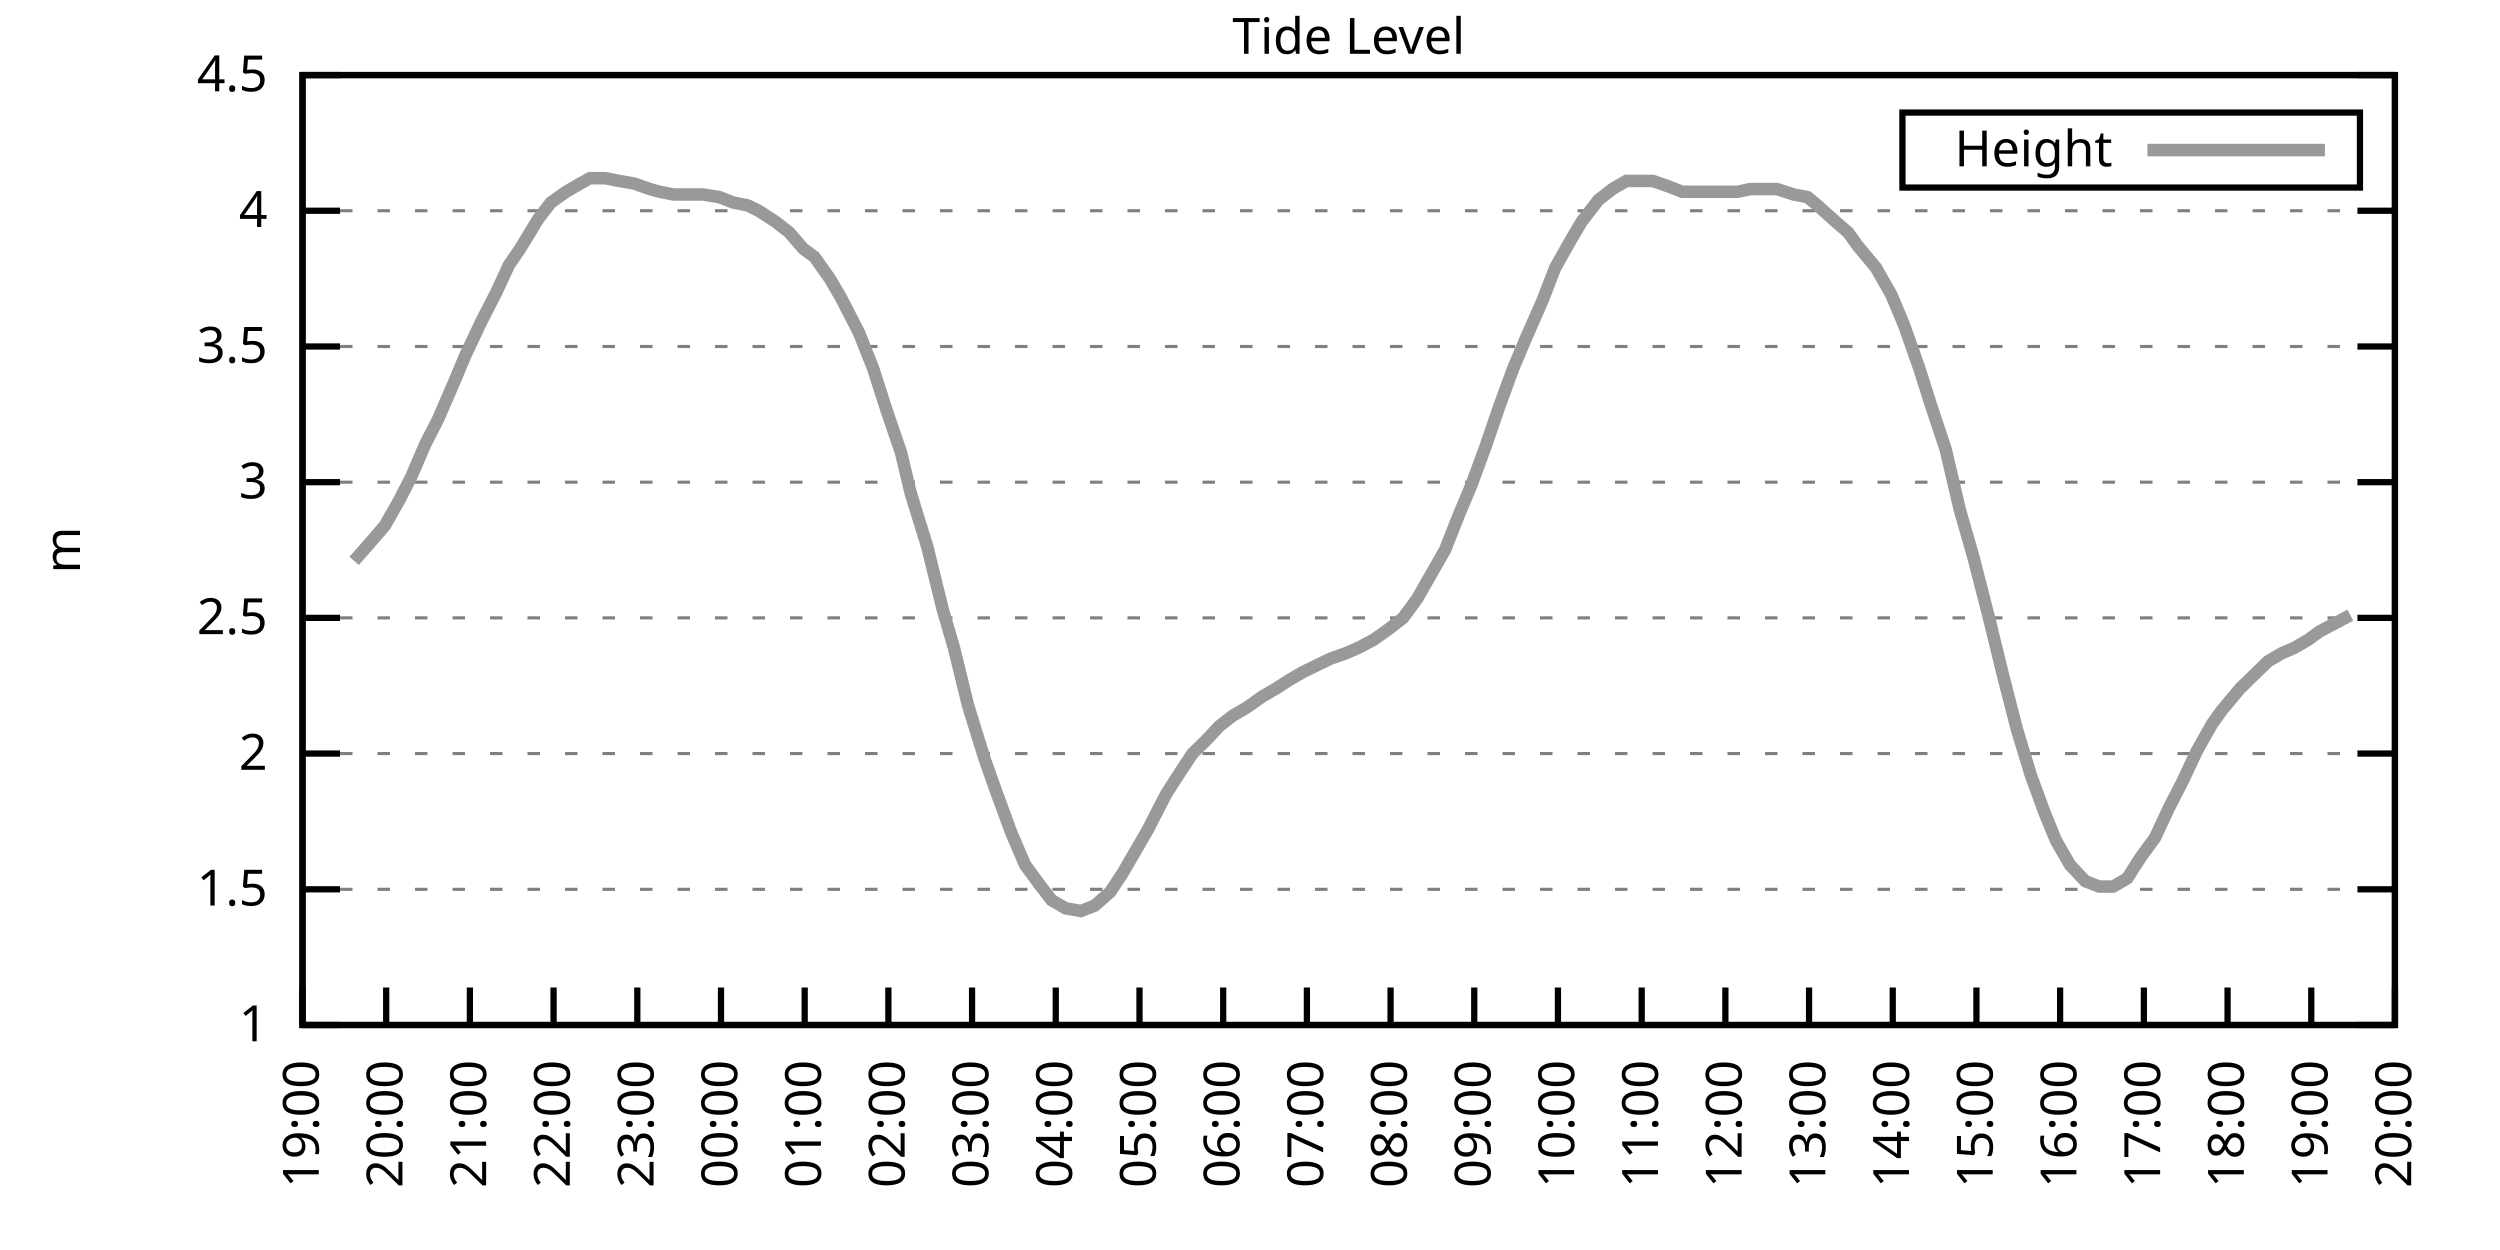
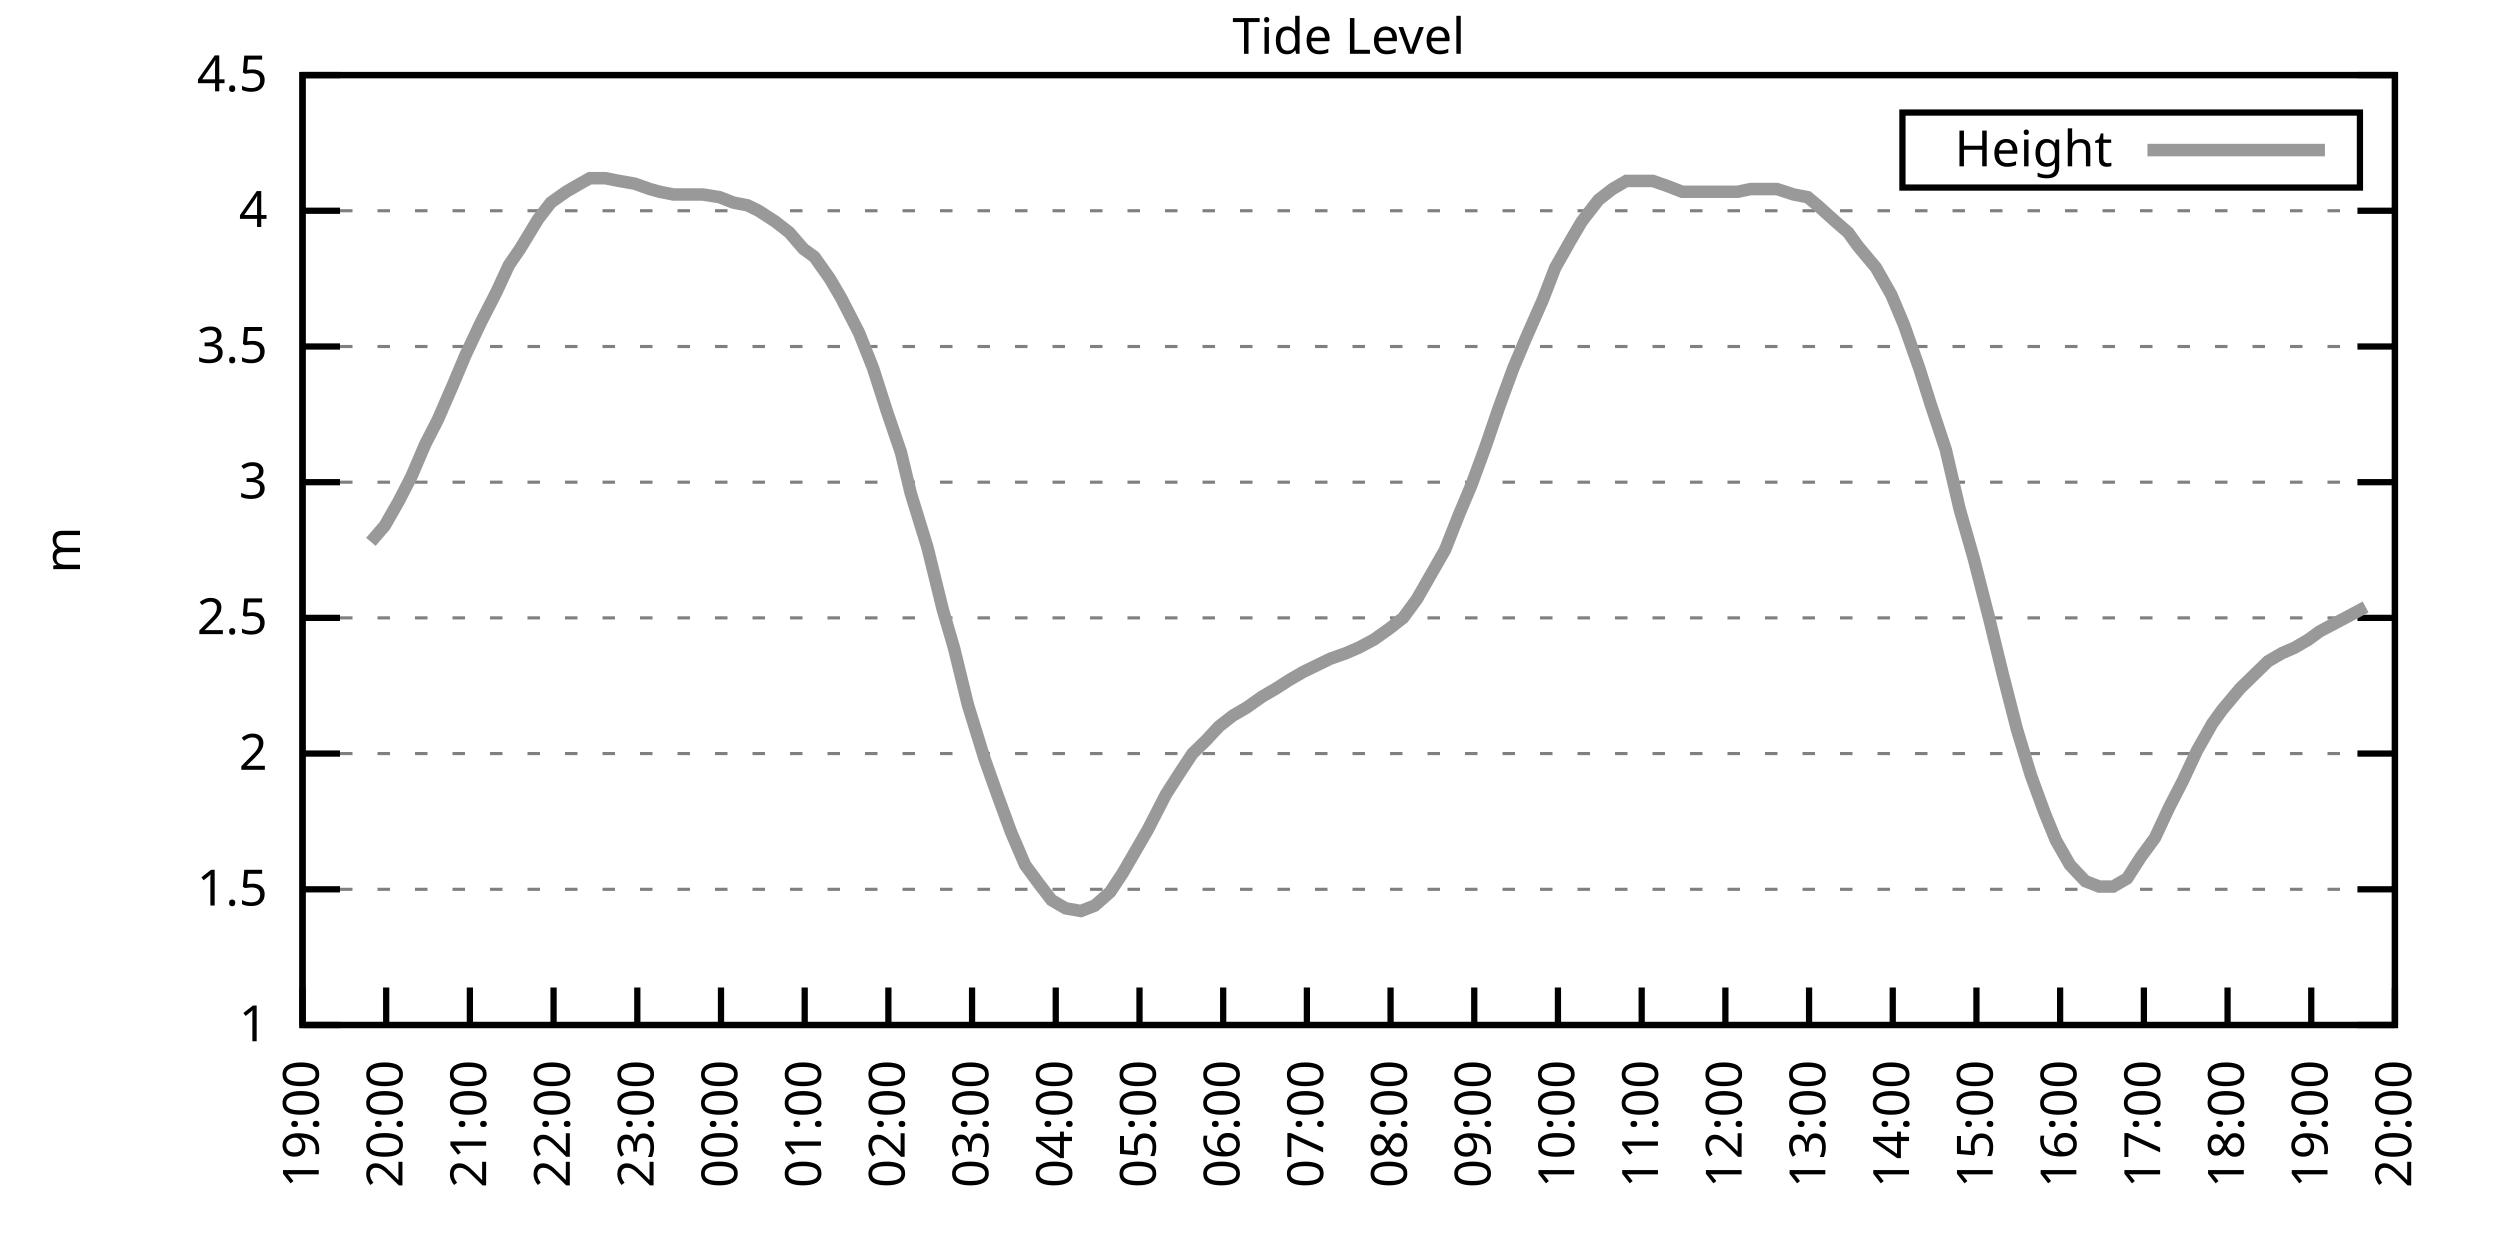
<svg xmlns="http://www.w3.org/2000/svg" xmlns:xlink="http://www.w3.org/1999/xlink" width="400" height="200" viewBox="0 0 400 200">
  <g id="gnuplot_canvas">
    <rect x="0" y="0" width="400" height="200" fill="none" />
    <defs>
      <circle id="gpDot" r="0.5" stroke-width="0.5" stroke="currentColor" />
      <path id="gpPt0" stroke-width="0.333" stroke="currentColor" d="M-1,0 h2 M0,-1 v2" />
      <path id="gpPt1" stroke-width="0.333" stroke="currentColor" d="M-1,-1 L1,1 M1,-1 L-1,1" />
      <path id="gpPt2" stroke-width="0.333" stroke="currentColor" d="M-1,0 L1,0 M0,-1 L0,1 M-1,-1 L1,1 M-1,1 L1,-1" />
      <rect id="gpPt3" stroke-width="0.333" stroke="currentColor" x="-1" y="-1" width="2" height="2" />
      <rect id="gpPt4" stroke-width="0.333" stroke="currentColor" fill="currentColor" x="-1" y="-1" width="2" height="2" />
      <circle id="gpPt5" stroke-width="0.333" stroke="currentColor" cx="0" cy="0" r="1" />
      <use xlink:href="#gpPt5" id="gpPt6" fill="currentColor" stroke="none" />
      <path id="gpPt7" stroke-width="0.333" stroke="currentColor" d="M0,-1.33 L-1.33,0.67 L1.33,0.67 z" />
      <use xlink:href="#gpPt7" id="gpPt8" fill="currentColor" stroke="none" />
      <use xlink:href="#gpPt7" id="gpPt9" stroke="currentColor" transform="rotate(180)" />
      <use xlink:href="#gpPt9" id="gpPt10" fill="currentColor" stroke="none" />
      <use xlink:href="#gpPt3" id="gpPt11" stroke="currentColor" transform="rotate(45)" />
      <use xlink:href="#gpPt11" id="gpPt12" fill="currentColor" stroke="none" />
      <path id="gpPt13" stroke-width="0.333" stroke="currentColor" d="M0,1.330 L1.265,0.411 L0.782,-1.067 L-0.782,-1.076 L-1.265,0.411 z" />
      <use xlink:href="#gpPt13" id="gpPt14" fill="currentColor" stroke="none" />
      <filter id="textbox" filterUnits="objectBoundingBox" x="0" y="0" height="1" width="1">
        <feFlood flood-color="white" flood-opacity="1" result="bgnd" />
        <feComposite in="SourceGraphic" in2="bgnd" operator="atop" />
      </filter>
      <filter id="greybox" filterUnits="objectBoundingBox" x="0" y="0" height="1" width="1">
        <feFlood flood-color="lightgrey" flood-opacity="1" result="grey" />
        <feComposite in="SourceGraphic" in2="grey" operator="atop" />
      </filter>
    </defs>
    <g fill="none" color="white" stroke="currentColor" stroke-width="1.00" stroke-linecap="butt" stroke-linejoin="miter">
</g>
    <g fill="none" color="black" stroke="currentColor" stroke-width="1.00" stroke-linecap="butt" stroke-linejoin="miter">
      <g stroke="none" shape-rendering="crispEdges">
        <polygon fill="rgb(255, 255, 255)" points="48.40,164.00 383.18,164.00 383.18,12.02 48.40,12.02 " />
      </g>
    </g>
    <g fill="none" color="black" stroke="currentColor" stroke-width="1.00" stroke-linecap="butt" stroke-linejoin="miter">
</g>
    <g fill="none" color="black" stroke="black" stroke-width="0.50" stroke-linecap="butt" stroke-linejoin="miter">
</g>
    <g fill="none" color="gray" stroke="currentColor" stroke-width="0.50" stroke-linecap="butt" stroke-linejoin="miter">
      <path stroke="gray" stroke-dasharray="2,4" class="gridline" d="M48.40,164.00 L383.19,164.00  " />
    </g>
    <g fill="none" color="gray" stroke="gray" stroke-width="1.00" stroke-linecap="butt" stroke-linejoin="miter">
</g>
    <g fill="none" color="black" stroke="currentColor" stroke-width="1.00" stroke-linecap="butt" stroke-linejoin="miter">
      <path stroke="black" d="M48.40,164.00 L54.40,164.00 M383.19,164.00 L377.19,164.00  " />
      <g transform="translate(42.80,166.60)" stroke="none" fill="black" font-family="Sans" font-size="8.00" text-anchor="end">
        <text>
          <tspan font-family="Sans"> 1</tspan>
        </text>
      </g>
    </g>
    <g fill="none" color="black" stroke="currentColor" stroke-width="1.00" stroke-linecap="butt" stroke-linejoin="miter">
</g>
    <g fill="none" color="black" stroke="black" stroke-width="0.50" stroke-linecap="butt" stroke-linejoin="miter">
</g>
    <g fill="none" color="gray" stroke="currentColor" stroke-width="0.50" stroke-linecap="butt" stroke-linejoin="miter">
      <path stroke="gray" stroke-dasharray="2,4" class="gridline" d="M48.40,142.29 L383.19,142.29  " />
    </g>
    <g fill="none" color="gray" stroke="gray" stroke-width="1.00" stroke-linecap="butt" stroke-linejoin="miter">
</g>
    <g fill="none" color="black" stroke="currentColor" stroke-width="1.00" stroke-linecap="butt" stroke-linejoin="miter">
      <path stroke="black" d="M48.40,142.29 L54.40,142.29 M383.19,142.29 L377.19,142.29  " />
      <g transform="translate(42.80,144.89)" stroke="none" fill="black" font-family="Sans" font-size="8.00" text-anchor="end">
        <text>
          <tspan font-family="Sans"> 1.5</tspan>
        </text>
      </g>
    </g>
    <g fill="none" color="black" stroke="currentColor" stroke-width="1.00" stroke-linecap="butt" stroke-linejoin="miter">
</g>
    <g fill="none" color="black" stroke="black" stroke-width="0.50" stroke-linecap="butt" stroke-linejoin="miter">
</g>
    <g fill="none" color="gray" stroke="currentColor" stroke-width="0.50" stroke-linecap="butt" stroke-linejoin="miter">
      <path stroke="gray" stroke-dasharray="2,4" class="gridline" d="M48.40,120.57 L383.19,120.57  " />
    </g>
    <g fill="none" color="gray" stroke="gray" stroke-width="1.00" stroke-linecap="butt" stroke-linejoin="miter">
</g>
    <g fill="none" color="black" stroke="currentColor" stroke-width="1.00" stroke-linecap="butt" stroke-linejoin="miter">
      <path stroke="black" d="M48.40,120.57 L54.40,120.57 M383.19,120.57 L377.19,120.57  " />
      <g transform="translate(42.80,123.17)" stroke="none" fill="black" font-family="Sans" font-size="8.00" text-anchor="end">
        <text>
          <tspan font-family="Sans"> 2</tspan>
        </text>
      </g>
    </g>
    <g fill="none" color="black" stroke="currentColor" stroke-width="1.00" stroke-linecap="butt" stroke-linejoin="miter">
</g>
    <g fill="none" color="black" stroke="black" stroke-width="0.50" stroke-linecap="butt" stroke-linejoin="miter">
</g>
    <g fill="none" color="gray" stroke="currentColor" stroke-width="0.50" stroke-linecap="butt" stroke-linejoin="miter">
      <path stroke="gray" stroke-dasharray="2,4" class="gridline" d="M48.40,98.86 L383.19,98.86  " />
    </g>
    <g fill="none" color="gray" stroke="gray" stroke-width="1.00" stroke-linecap="butt" stroke-linejoin="miter">
</g>
    <g fill="none" color="black" stroke="currentColor" stroke-width="1.00" stroke-linecap="butt" stroke-linejoin="miter">
      <path stroke="black" d="M48.40,98.86 L54.40,98.86 M383.19,98.86 L377.19,98.86  " />
      <g transform="translate(42.80,101.46)" stroke="none" fill="black" font-family="Sans" font-size="8.00" text-anchor="end">
        <text>
          <tspan font-family="Sans"> 2.5</tspan>
        </text>
      </g>
    </g>
    <g fill="none" color="black" stroke="currentColor" stroke-width="1.00" stroke-linecap="butt" stroke-linejoin="miter">
</g>
    <g fill="none" color="black" stroke="black" stroke-width="0.50" stroke-linecap="butt" stroke-linejoin="miter">
</g>
    <g fill="none" color="gray" stroke="currentColor" stroke-width="0.50" stroke-linecap="butt" stroke-linejoin="miter">
      <path stroke="gray" stroke-dasharray="2,4" class="gridline" d="M48.40,77.15 L383.19,77.15  " />
    </g>
    <g fill="none" color="gray" stroke="gray" stroke-width="1.00" stroke-linecap="butt" stroke-linejoin="miter">
</g>
    <g fill="none" color="black" stroke="currentColor" stroke-width="1.00" stroke-linecap="butt" stroke-linejoin="miter">
      <path stroke="black" d="M48.40,77.15 L54.40,77.15 M383.19,77.15 L377.19,77.15  " />
      <g transform="translate(42.80,79.75)" stroke="none" fill="black" font-family="Sans" font-size="8.00" text-anchor="end">
        <text>
          <tspan font-family="Sans"> 3</tspan>
        </text>
      </g>
    </g>
    <g fill="none" color="black" stroke="currentColor" stroke-width="1.00" stroke-linecap="butt" stroke-linejoin="miter">
</g>
    <g fill="none" color="black" stroke="black" stroke-width="0.50" stroke-linecap="butt" stroke-linejoin="miter">
</g>
    <g fill="none" color="gray" stroke="currentColor" stroke-width="0.50" stroke-linecap="butt" stroke-linejoin="miter">
      <path stroke="gray" stroke-dasharray="2,4" class="gridline" d="M48.40,55.44 L383.19,55.44  " />
    </g>
    <g fill="none" color="gray" stroke="gray" stroke-width="1.00" stroke-linecap="butt" stroke-linejoin="miter">
</g>
    <g fill="none" color="black" stroke="currentColor" stroke-width="1.00" stroke-linecap="butt" stroke-linejoin="miter">
      <path stroke="black" d="M48.40,55.44 L54.40,55.44 M383.19,55.44 L377.19,55.44  " />
      <g transform="translate(42.80,58.04)" stroke="none" fill="black" font-family="Sans" font-size="8.00" text-anchor="end">
        <text>
          <tspan font-family="Sans"> 3.5</tspan>
        </text>
      </g>
    </g>
    <g fill="none" color="black" stroke="currentColor" stroke-width="1.00" stroke-linecap="butt" stroke-linejoin="miter">
</g>
    <g fill="none" color="black" stroke="black" stroke-width="0.50" stroke-linecap="butt" stroke-linejoin="miter">
</g>
    <g fill="none" color="gray" stroke="currentColor" stroke-width="0.50" stroke-linecap="butt" stroke-linejoin="miter">
      <path stroke="gray" stroke-dasharray="2,4" class="gridline" d="M48.40,33.72 L383.19,33.72  " />
    </g>
    <g fill="none" color="gray" stroke="gray" stroke-width="1.00" stroke-linecap="butt" stroke-linejoin="miter">
</g>
    <g fill="none" color="black" stroke="currentColor" stroke-width="1.00" stroke-linecap="butt" stroke-linejoin="miter">
      <path stroke="black" d="M48.40,33.72 L54.40,33.72 M383.19,33.72 L377.19,33.72  " />
      <g transform="translate(42.80,36.32)" stroke="none" fill="black" font-family="Sans" font-size="8.00" text-anchor="end">
        <text>
          <tspan font-family="Sans"> 4</tspan>
        </text>
      </g>
    </g>
    <g fill="none" color="black" stroke="currentColor" stroke-width="1.00" stroke-linecap="butt" stroke-linejoin="miter">
</g>
    <g fill="none" color="black" stroke="black" stroke-width="0.50" stroke-linecap="butt" stroke-linejoin="miter">
</g>
    <g fill="none" color="gray" stroke="currentColor" stroke-width="0.50" stroke-linecap="butt" stroke-linejoin="miter">
      <path stroke="gray" stroke-dasharray="2,4" class="gridline" d="M48.40,12.01 L383.19,12.01  " />
    </g>
    <g fill="none" color="gray" stroke="gray" stroke-width="1.00" stroke-linecap="butt" stroke-linejoin="miter">
</g>
    <g fill="none" color="black" stroke="currentColor" stroke-width="1.00" stroke-linecap="butt" stroke-linejoin="miter">
      <path stroke="black" d="M48.40,12.01 L54.40,12.01 M383.19,12.01 L377.19,12.01  " />
      <g transform="translate(42.80,14.61)" stroke="none" fill="black" font-family="Sans" font-size="8.00" text-anchor="end">
        <text>
          <tspan font-family="Sans"> 4.5</tspan>
        </text>
      </g>
    </g>
    <g fill="none" color="black" stroke="currentColor" stroke-width="1.00" stroke-linecap="butt" stroke-linejoin="miter">
      <path stroke="black" d="M48.40,164.00 L48.40,158.00  " />
      <g transform="translate(51.00,169.60) rotate(270.00)" stroke="none" fill="black" font-family="Sans" font-size="8.00" text-anchor="end">
        <text>
          <tspan font-family="Sans">19:00</tspan>
        </text>
      </g>
    </g>
    <g fill="none" color="black" stroke="currentColor" stroke-width="1.00" stroke-linecap="butt" stroke-linejoin="miter">
      <path stroke="black" d="M61.79,164.00 L61.79,158.00  " />
      <g transform="translate(64.39,169.60) rotate(270.00)" stroke="none" fill="black" font-family="Sans" font-size="8.00" text-anchor="end">
        <text>
          <tspan font-family="Sans">20:00</tspan>
        </text>
      </g>
    </g>
    <g fill="none" color="black" stroke="currentColor" stroke-width="1.00" stroke-linecap="butt" stroke-linejoin="miter">
      <path stroke="black" d="M75.18,164.00 L75.18,158.00  " />
      <g transform="translate(77.78,169.60) rotate(270.00)" stroke="none" fill="black" font-family="Sans" font-size="8.00" text-anchor="end">
        <text>
          <tspan font-family="Sans">21:00</tspan>
        </text>
      </g>
    </g>
    <g fill="none" color="black" stroke="currentColor" stroke-width="1.00" stroke-linecap="butt" stroke-linejoin="miter">
      <path stroke="black" d="M88.57,164.00 L88.57,158.00  " />
      <g transform="translate(91.17,169.60) rotate(270.00)" stroke="none" fill="black" font-family="Sans" font-size="8.00" text-anchor="end">
        <text>
          <tspan font-family="Sans">22:00</tspan>
        </text>
      </g>
    </g>
    <g fill="none" color="black" stroke="currentColor" stroke-width="1.00" stroke-linecap="butt" stroke-linejoin="miter">
      <path stroke="black" d="M101.97,164.00 L101.97,158.00  " />
      <g transform="translate(104.57,169.60) rotate(270.00)" stroke="none" fill="black" font-family="Sans" font-size="8.00" text-anchor="end">
        <text>
          <tspan font-family="Sans">23:00</tspan>
        </text>
      </g>
    </g>
    <g fill="none" color="black" stroke="currentColor" stroke-width="1.00" stroke-linecap="butt" stroke-linejoin="miter">
      <path stroke="black" d="M115.36,164.00 L115.36,158.00  " />
      <g transform="translate(117.96,169.60) rotate(270.00)" stroke="none" fill="black" font-family="Sans" font-size="8.00" text-anchor="end">
        <text>
          <tspan font-family="Sans">00:00</tspan>
        </text>
      </g>
    </g>
    <g fill="none" color="black" stroke="currentColor" stroke-width="1.00" stroke-linecap="butt" stroke-linejoin="miter">
      <path stroke="black" d="M128.75,164.00 L128.75,158.00  " />
      <g transform="translate(131.35,169.60) rotate(270.00)" stroke="none" fill="black" font-family="Sans" font-size="8.00" text-anchor="end">
        <text>
          <tspan font-family="Sans">01:00</tspan>
        </text>
      </g>
    </g>
    <g fill="none" color="black" stroke="currentColor" stroke-width="1.00" stroke-linecap="butt" stroke-linejoin="miter">
      <path stroke="black" d="M142.14,164.00 L142.14,158.00  " />
      <g transform="translate(144.74,169.60) rotate(270.00)" stroke="none" fill="black" font-family="Sans" font-size="8.00" text-anchor="end">
        <text>
          <tspan font-family="Sans">02:00</tspan>
        </text>
      </g>
    </g>
    <g fill="none" color="black" stroke="currentColor" stroke-width="1.00" stroke-linecap="butt" stroke-linejoin="miter">
      <path stroke="black" d="M155.53,164.00 L155.53,158.00  " />
      <g transform="translate(158.13,169.60) rotate(270.00)" stroke="none" fill="black" font-family="Sans" font-size="8.00" text-anchor="end">
        <text>
          <tspan font-family="Sans">03:00</tspan>
        </text>
      </g>
    </g>
    <g fill="none" color="black" stroke="currentColor" stroke-width="1.00" stroke-linecap="butt" stroke-linejoin="miter">
      <path stroke="black" d="M168.92,164.00 L168.92,158.00  " />
      <g transform="translate(171.52,169.60) rotate(270.00)" stroke="none" fill="black" font-family="Sans" font-size="8.00" text-anchor="end">
        <text>
          <tspan font-family="Sans">04:00</tspan>
        </text>
      </g>
    </g>
    <g fill="none" color="black" stroke="currentColor" stroke-width="1.00" stroke-linecap="butt" stroke-linejoin="miter">
      <path stroke="black" d="M182.32,164.00 L182.32,158.00  " />
      <g transform="translate(184.92,169.60) rotate(270.00)" stroke="none" fill="black" font-family="Sans" font-size="8.00" text-anchor="end">
        <text>
          <tspan font-family="Sans">05:00</tspan>
        </text>
      </g>
    </g>
    <g fill="none" color="black" stroke="currentColor" stroke-width="1.00" stroke-linecap="butt" stroke-linejoin="miter">
      <path stroke="black" d="M195.71,164.00 L195.71,158.00  " />
      <g transform="translate(198.31,169.60) rotate(270.00)" stroke="none" fill="black" font-family="Sans" font-size="8.00" text-anchor="end">
        <text>
          <tspan font-family="Sans">06:00</tspan>
        </text>
      </g>
    </g>
    <g fill="none" color="black" stroke="currentColor" stroke-width="1.00" stroke-linecap="butt" stroke-linejoin="miter">
      <path stroke="black" d="M209.10,164.00 L209.10,158.00  " />
      <g transform="translate(211.70,169.60) rotate(270.00)" stroke="none" fill="black" font-family="Sans" font-size="8.00" text-anchor="end">
        <text>
          <tspan font-family="Sans">07:00</tspan>
        </text>
      </g>
    </g>
    <g fill="none" color="black" stroke="currentColor" stroke-width="1.00" stroke-linecap="butt" stroke-linejoin="miter">
      <path stroke="black" d="M222.49,164.00 L222.49,158.00  " />
      <g transform="translate(225.09,169.60) rotate(270.00)" stroke="none" fill="black" font-family="Sans" font-size="8.00" text-anchor="end">
        <text>
          <tspan font-family="Sans">08:00</tspan>
        </text>
      </g>
    </g>
    <g fill="none" color="black" stroke="currentColor" stroke-width="1.00" stroke-linecap="butt" stroke-linejoin="miter">
      <path stroke="black" d="M235.88,164.00 L235.88,158.00  " />
      <g transform="translate(238.48,169.60) rotate(270.00)" stroke="none" fill="black" font-family="Sans" font-size="8.00" text-anchor="end">
        <text>
          <tspan font-family="Sans">09:00</tspan>
        </text>
      </g>
    </g>
    <g fill="none" color="black" stroke="currentColor" stroke-width="1.00" stroke-linecap="butt" stroke-linejoin="miter">
      <path stroke="black" d="M249.27,164.00 L249.27,158.00  " />
      <g transform="translate(251.87,169.60) rotate(270.00)" stroke="none" fill="black" font-family="Sans" font-size="8.00" text-anchor="end">
        <text>
          <tspan font-family="Sans">10:00</tspan>
        </text>
      </g>
    </g>
    <g fill="none" color="black" stroke="currentColor" stroke-width="1.00" stroke-linecap="butt" stroke-linejoin="miter">
      <path stroke="black" d="M262.67,164.00 L262.67,158.00  " />
      <g transform="translate(265.27,169.60) rotate(270.00)" stroke="none" fill="black" font-family="Sans" font-size="8.00" text-anchor="end">
        <text>
          <tspan font-family="Sans">11:00</tspan>
        </text>
      </g>
    </g>
    <g fill="none" color="black" stroke="currentColor" stroke-width="1.00" stroke-linecap="butt" stroke-linejoin="miter">
      <path stroke="black" d="M276.06,164.00 L276.06,158.00  " />
      <g transform="translate(278.66,169.60) rotate(270.00)" stroke="none" fill="black" font-family="Sans" font-size="8.00" text-anchor="end">
        <text>
          <tspan font-family="Sans">12:00</tspan>
        </text>
      </g>
    </g>
    <g fill="none" color="black" stroke="currentColor" stroke-width="1.00" stroke-linecap="butt" stroke-linejoin="miter">
      <path stroke="black" d="M289.45,164.00 L289.45,158.00  " />
      <g transform="translate(292.05,169.60) rotate(270.00)" stroke="none" fill="black" font-family="Sans" font-size="8.00" text-anchor="end">
        <text>
          <tspan font-family="Sans">13:00</tspan>
        </text>
      </g>
    </g>
    <g fill="none" color="black" stroke="currentColor" stroke-width="1.00" stroke-linecap="butt" stroke-linejoin="miter">
      <path stroke="black" d="M302.84,164.00 L302.84,158.00  " />
      <g transform="translate(305.44,169.60) rotate(270.00)" stroke="none" fill="black" font-family="Sans" font-size="8.00" text-anchor="end">
        <text>
          <tspan font-family="Sans">14:00</tspan>
        </text>
      </g>
    </g>
    <g fill="none" color="black" stroke="currentColor" stroke-width="1.00" stroke-linecap="butt" stroke-linejoin="miter">
      <path stroke="black" d="M316.23,164.00 L316.23,158.00  " />
      <g transform="translate(318.83,169.60) rotate(270.00)" stroke="none" fill="black" font-family="Sans" font-size="8.00" text-anchor="end">
        <text>
          <tspan font-family="Sans">15:00</tspan>
        </text>
      </g>
    </g>
    <g fill="none" color="black" stroke="currentColor" stroke-width="1.00" stroke-linecap="butt" stroke-linejoin="miter">
      <path stroke="black" d="M329.62,164.00 L329.62,158.00  " />
      <g transform="translate(332.22,169.60) rotate(270.00)" stroke="none" fill="black" font-family="Sans" font-size="8.00" text-anchor="end">
        <text>
          <tspan font-family="Sans">16:00</tspan>
        </text>
      </g>
    </g>
    <g fill="none" color="black" stroke="currentColor" stroke-width="1.00" stroke-linecap="butt" stroke-linejoin="miter">
      <path stroke="black" d="M343.02,164.00 L343.02,158.00  " />
      <g transform="translate(345.62,169.60) rotate(270.00)" stroke="none" fill="black" font-family="Sans" font-size="8.00" text-anchor="end">
        <text>
          <tspan font-family="Sans">17:00</tspan>
        </text>
      </g>
    </g>
    <g fill="none" color="black" stroke="currentColor" stroke-width="1.00" stroke-linecap="butt" stroke-linejoin="miter">
      <path stroke="black" d="M356.41,164.00 L356.41,158.00  " />
      <g transform="translate(359.01,169.60) rotate(270.00)" stroke="none" fill="black" font-family="Sans" font-size="8.00" text-anchor="end">
        <text>
          <tspan font-family="Sans">18:00</tspan>
        </text>
      </g>
    </g>
    <g fill="none" color="black" stroke="currentColor" stroke-width="1.00" stroke-linecap="butt" stroke-linejoin="miter">
      <path stroke="black" d="M369.80,164.00 L369.80,158.00  " />
      <g transform="translate(372.40,169.60) rotate(270.00)" stroke="none" fill="black" font-family="Sans" font-size="8.00" text-anchor="end">
        <text>
          <tspan font-family="Sans">19:00</tspan>
        </text>
      </g>
    </g>
    <g fill="none" color="black" stroke="currentColor" stroke-width="1.00" stroke-linecap="butt" stroke-linejoin="miter">
      <path stroke="black" d="M383.19,164.00 L383.19,158.00  " />
      <g transform="translate(385.79,169.60) rotate(270.00)" stroke="none" fill="black" font-family="Sans" font-size="8.00" text-anchor="end">
        <text>
          <tspan font-family="Sans">20:00</tspan>
        </text>
      </g>
    </g>
    <g fill="none" color="black" stroke="currentColor" stroke-width="1.00" stroke-linecap="butt" stroke-linejoin="miter">
</g>
    <g fill="none" color="black" stroke="currentColor" stroke-width="1.00" stroke-linecap="butt" stroke-linejoin="miter">
      <path stroke="black" d="M48.40,12.01 L48.40,164.00 L383.19,164.00 L383.19,12.01 L48.40,12.01 Z  " />
    </g>
    <g fill="none" color="black" stroke="currentColor" stroke-width="1.00" stroke-linecap="butt" stroke-linejoin="miter">
</g>
    <g fill="none" color="black" stroke="currentColor" stroke-width="1.00" stroke-linecap="butt" stroke-linejoin="miter">
      <path stroke="black" d="M304.39,30.01 L304.39,18.01 L377.59,18.01 L377.59,30.01 L304.39,30.01 Z  " />
    </g>
    <g id="Tide_level_plot_1">
      <g fill="none" color="white" stroke="black" stroke-width="2.00" stroke-linecap="butt" stroke-linejoin="miter">
</g>
      <g fill="none" color="black" stroke="currentColor" stroke-width="2.00" stroke-linecap="butt" stroke-linejoin="miter">
        <g transform="translate(337.99,26.61)" stroke="none" fill="black" font-family="Sans" font-size="8.00" text-anchor="end">
          <text>
            <tspan font-family="Sans">Height</tspan>
          </text>
        </g>
      </g>
      <g fill="none" color="black" stroke="currentColor" stroke-width="2.00" stroke-linecap="butt" stroke-linejoin="miter">
-         <path stroke="rgb(153, 153, 153)" d="M343.59,24.01 L371.99,24.01 M56.66,89.74 L59.34,86.70 L61.57,84.10 L63.80,80.19 L65.81,76.28 L68.04,71.07   L70.05,67.16 L72.50,61.52 L74.51,56.74 L76.97,51.53 L79.42,46.75 L81.43,42.41 L83.22,39.80 L86.12,35.03   L88.13,32.42 L90.58,30.68 L92.82,29.38 L94.38,28.51 L96.83,28.51 L99.06,28.95 L101.52,29.38 L103.98,30.25   L105.54,30.68 L107.77,31.12 L110.22,31.12 L112.46,31.12 L115.13,31.55 L117.37,32.42 L119.60,32.85 L121.38,33.72   L124.06,35.46 L126.29,37.20 L128.53,39.80 L130.31,41.11 L132.77,44.58 L134.55,47.62 L137.45,53.26 L139.69,58.91   L141.92,65.86 L144.15,72.37 L145.71,78.89 L148.39,87.57 L150.85,97.56 L152.63,103.64 L154.86,112.76 L157.54,121.44   L159.55,127.09 L161.78,133.17 L164.01,138.38 L166.25,141.42 L168.25,144.02 L170.49,145.33 L172.94,145.76 L175.17,144.89   L177.63,142.72 L179.64,139.68 L181.65,136.21 L183.66,132.73 L186.56,127.09 L188.79,123.61 L190.80,120.57 L193.03,118.40   L195.04,116.23 L197.27,114.49 L199.50,113.19 L201.96,111.45 L204.19,110.15 L206.20,108.85 L208.43,107.55 L211.11,106.24   L212.89,105.38 L215.35,104.51 L217.36,103.64 L219.81,102.34 L222.27,100.60 L224.50,98.86 L226.73,95.82 L228.96,91.91   L231.20,88.00 L233.43,82.36 L235.44,77.58 L237.67,71.50 L239.90,64.99 L242.13,58.91 L244.14,54.13 L246.82,48.05   L248.83,42.84 L251.28,38.50 L253.07,35.46 L255.75,31.99 L257.98,30.25 L260.21,28.95 L262.00,28.95 L264.45,28.95   L266.91,29.81 L269.14,30.68 L270.92,30.68 L273.60,30.68 L275.83,30.68 L278.07,30.68 L280.07,30.25 L282.53,30.25   L284.32,30.25 L286.99,31.12 L289.23,31.55 L290.79,32.85 L293.69,35.46 L295.70,37.20 L297.26,39.37 L300.16,42.84   L302.62,47.18 L304.63,51.96 L307.08,58.91 L308.87,64.56 L311.32,71.94 L313.55,81.49 L315.79,89.31 L318.24,98.86   L320.47,107.98 L322.70,116.67 L324.94,124.05 L327.17,130.13 L328.95,134.47 L331.19,138.38 L333.64,140.98 L335.87,141.85   L338.10,141.85 L340.34,140.55 L342.57,137.08 L344.80,134.04 L347.03,129.26 L349.26,124.92 L351.50,120.14 L353.95,115.80   L355.51,113.63 L358.42,110.15 L360.20,108.42 L362.88,105.81 L365.11,104.51 L367.12,103.64 L369.35,102.34 L371.14,101.03   L373.59,99.73 L376.05,98.43  " />
+         <path stroke="rgb(153, 153, 153)" d="M343.59,24.01 L371.99,24.01 M59.34,86.70 L61.57,84.10 L63.80,80.19 L65.81,76.28 L68.04,71.07 L70.05,67.16   L72.50,61.52 L74.51,56.74 L76.97,51.53 L79.42,46.75 L81.43,42.41 L83.22,39.80 L86.12,35.03 L88.13,32.42   L90.58,30.68 L92.82,29.38 L94.38,28.51 L96.83,28.51 L99.06,28.95 L101.52,29.38 L103.98,30.25 L105.54,30.68   L107.77,31.12 L110.22,31.12 L112.46,31.12 L115.13,31.55 L117.37,32.42 L119.60,32.85 L121.38,33.72 L124.06,35.46   L126.29,37.20 L128.53,39.80 L130.31,41.11 L132.77,44.58 L134.55,47.62 L137.45,53.26 L139.69,58.91 L141.92,65.86   L144.15,72.37 L145.71,78.89 L148.39,87.57 L150.85,97.56 L152.63,103.64 L154.86,112.76 L157.54,121.44 L159.55,127.09   L161.78,133.17 L164.01,138.38 L166.25,141.42 L168.25,144.02 L170.49,145.33 L172.94,145.76 L175.17,144.89 L177.63,142.72   L179.64,139.68 L181.65,136.21 L183.66,132.73 L186.56,127.09 L188.79,123.61 L190.80,120.57 L193.03,118.40 L195.04,116.23   L197.27,114.49 L199.50,113.19 L201.96,111.45 L204.19,110.15 L206.20,108.85 L208.43,107.55 L211.11,106.24 L212.89,105.38   L215.35,104.51 L217.36,103.64 L219.81,102.34 L222.27,100.60 L224.50,98.86 L226.73,95.82 L228.96,91.91 L231.20,88.00   L233.43,82.36 L235.44,77.58 L237.67,71.50 L239.90,64.99 L242.13,58.91 L244.14,54.13 L246.82,48.05 L248.83,42.84   L251.28,38.50 L253.07,35.46 L255.75,31.99 L257.98,30.25 L260.21,28.95 L262.00,28.95 L264.45,28.95 L266.91,29.81   L269.14,30.68 L270.92,30.68 L273.60,30.68 L275.83,30.68 L278.07,30.68 L280.07,30.25 L282.53,30.25 L284.32,30.25   L286.99,31.12 L289.23,31.55 L290.79,32.85 L293.69,35.46 L295.70,37.20 L297.26,39.37 L300.16,42.84 L302.62,47.18   L304.63,51.96 L307.08,58.91 L308.87,64.56 L311.32,71.94 L313.55,81.49 L315.79,89.31 L318.24,98.86 L320.47,107.98   L322.70,116.67 L324.94,124.05 L327.17,130.13 L328.95,134.47 L331.19,138.38 L333.64,140.98 L335.87,141.85 L338.10,141.85   L340.34,140.55 L342.57,137.08 L344.80,134.04 L347.03,129.26 L349.26,124.92 L351.50,120.14 L353.95,115.80 L355.51,113.63   L358.42,110.15 L360.20,108.42 L362.88,105.81 L365.11,104.51 L367.12,103.64 L369.35,102.34 L371.14,101.03 L373.59,99.73   L376.05,98.43 L378.50,97.12  " />
      </g>
    </g>
    <g fill="none" color="black" stroke="currentColor" stroke-width="2.00" stroke-linecap="butt" stroke-linejoin="miter">
</g>
    <g fill="none" color="black" stroke="black" stroke-width="1.00" stroke-linecap="butt" stroke-linejoin="miter">
</g>
    <g fill="none" color="black" stroke="currentColor" stroke-width="1.00" stroke-linecap="butt" stroke-linejoin="miter">
      <path stroke="black" d="M48.40,12.01 L48.40,164.00 L383.19,164.00 L383.19,12.01 L48.40,12.01 Z  " />
      <g transform="translate(12.80,88.01) rotate(270.00)" stroke="none" fill="black" font-family="Sans" font-size="8.00" text-anchor="middle">
        <text>
          <tspan font-family="Sans">m</tspan>
        </text>
      </g>
    </g>
    <g fill="none" color="black" stroke="currentColor" stroke-width="1.00" stroke-linecap="butt" stroke-linejoin="miter">
</g>
    <g fill="none" color="black" stroke="currentColor" stroke-width="1.00" stroke-linecap="butt" stroke-linejoin="miter">
      <g transform="translate(215.79,8.61)" stroke="none" fill="black" font-family="Sans" font-size="8.00" text-anchor="middle">
        <text>
          <tspan font-family="Sans">Tide Level</tspan>
        </text>
      </g>
    </g>
    <g fill="none" color="black" stroke="currentColor" stroke-width="1.00" stroke-linecap="butt" stroke-linejoin="miter">
</g>
  </g>
</svg>
